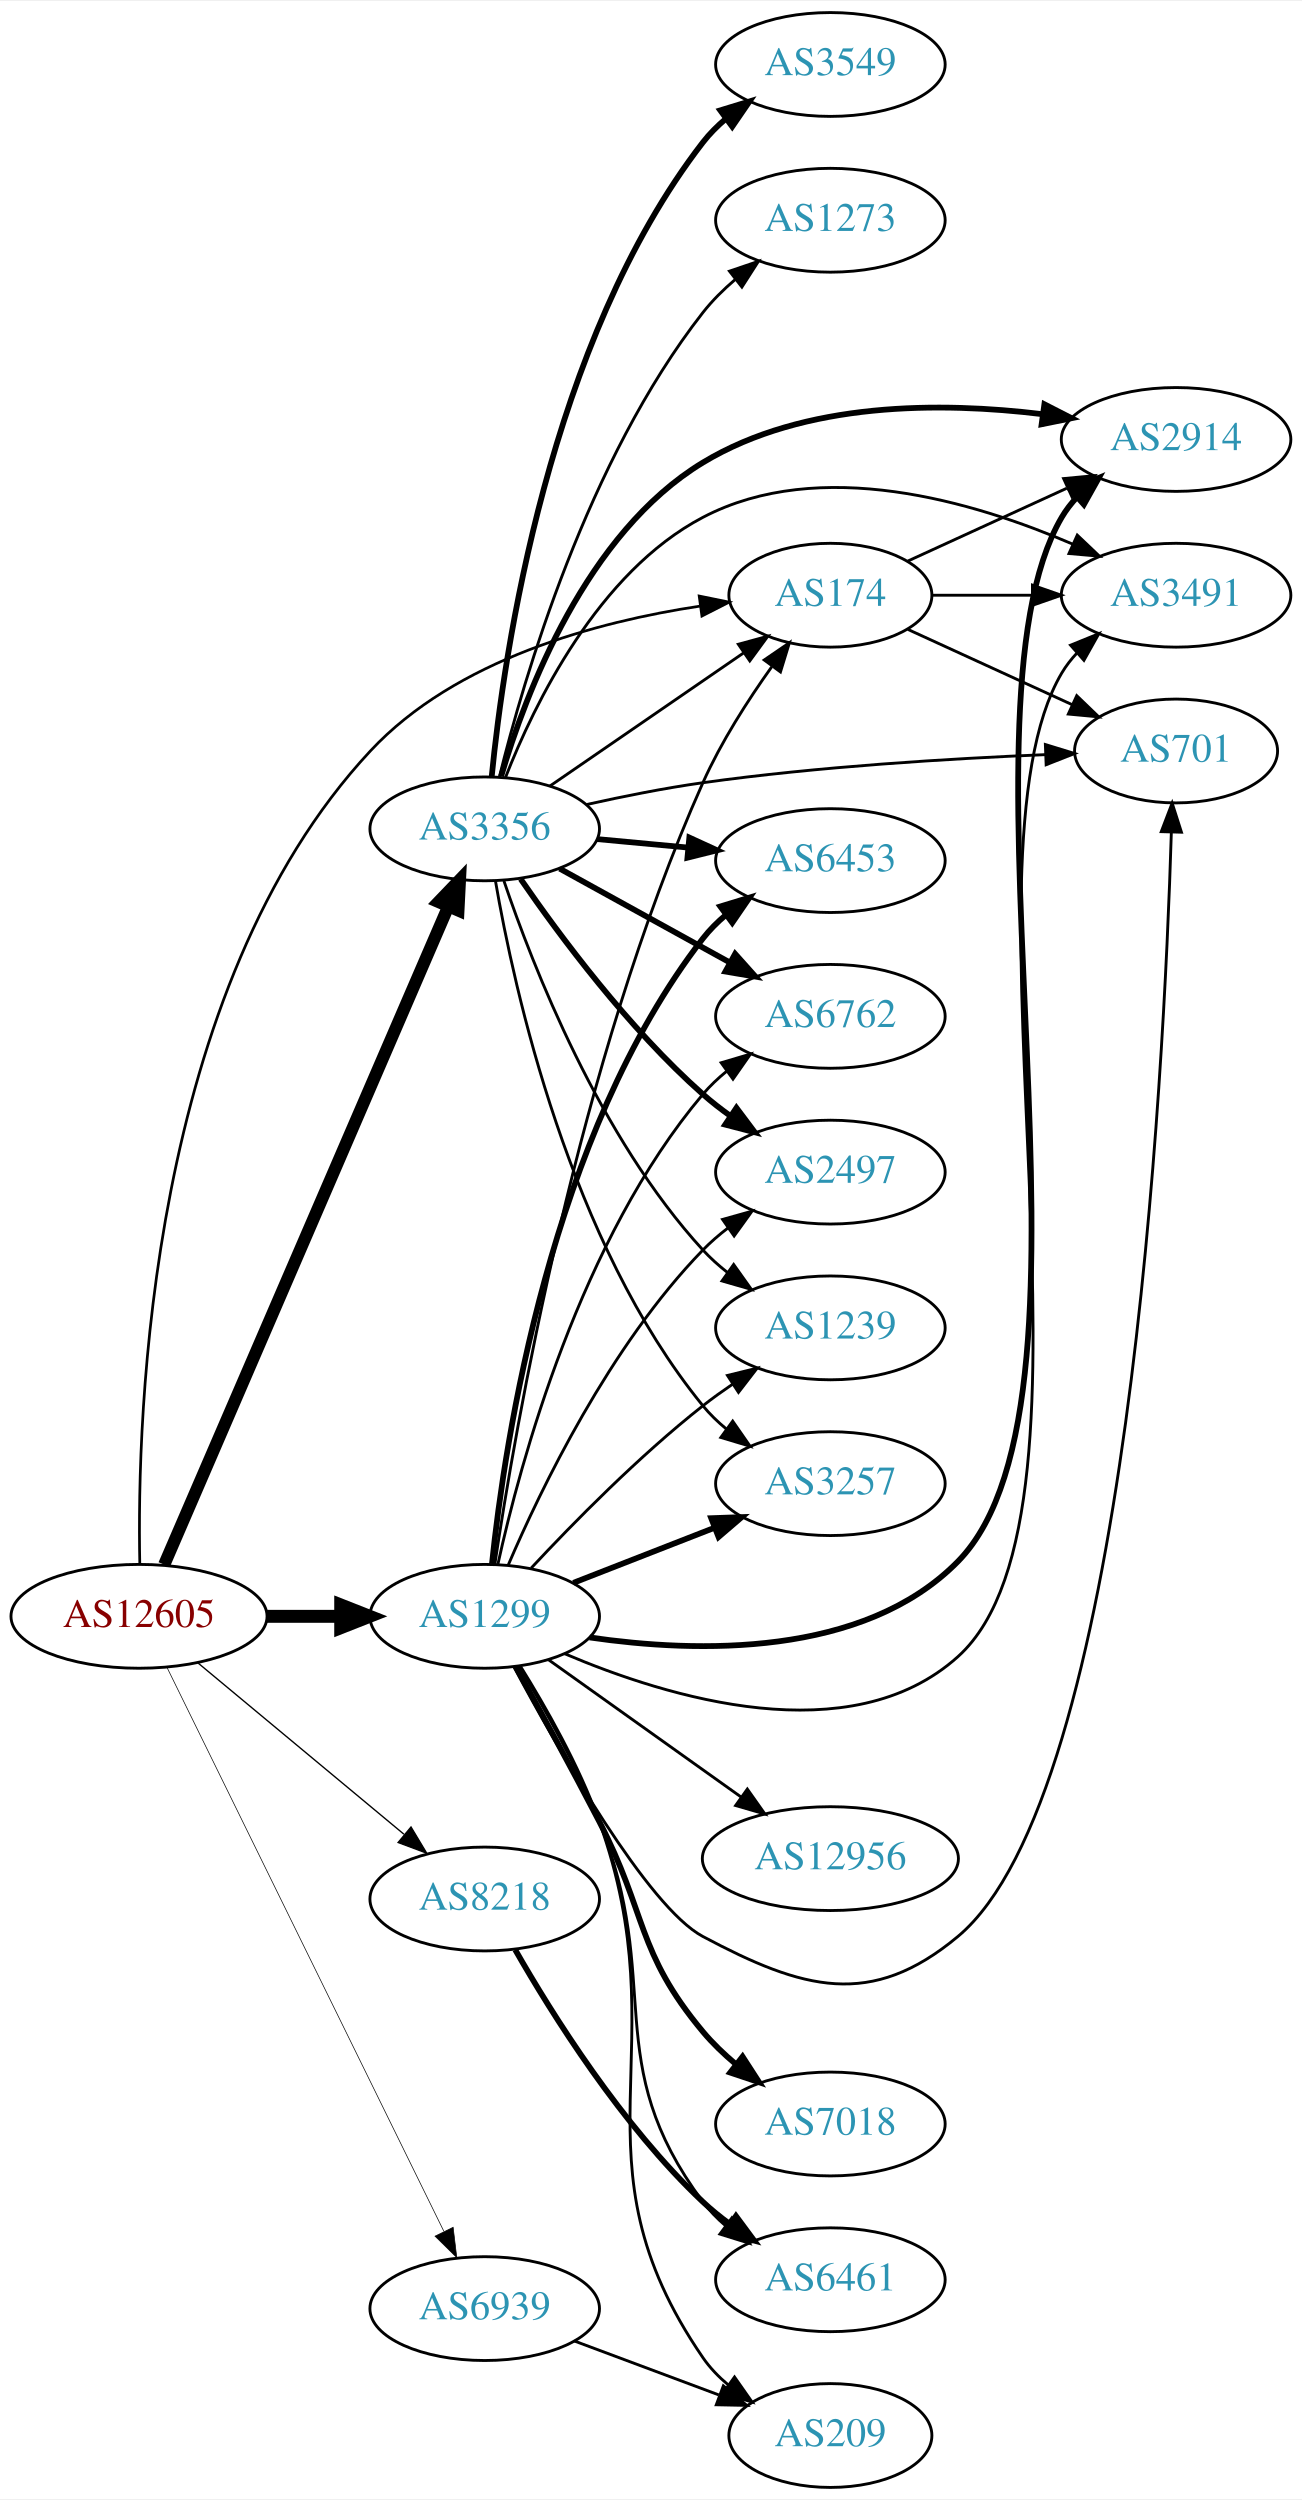
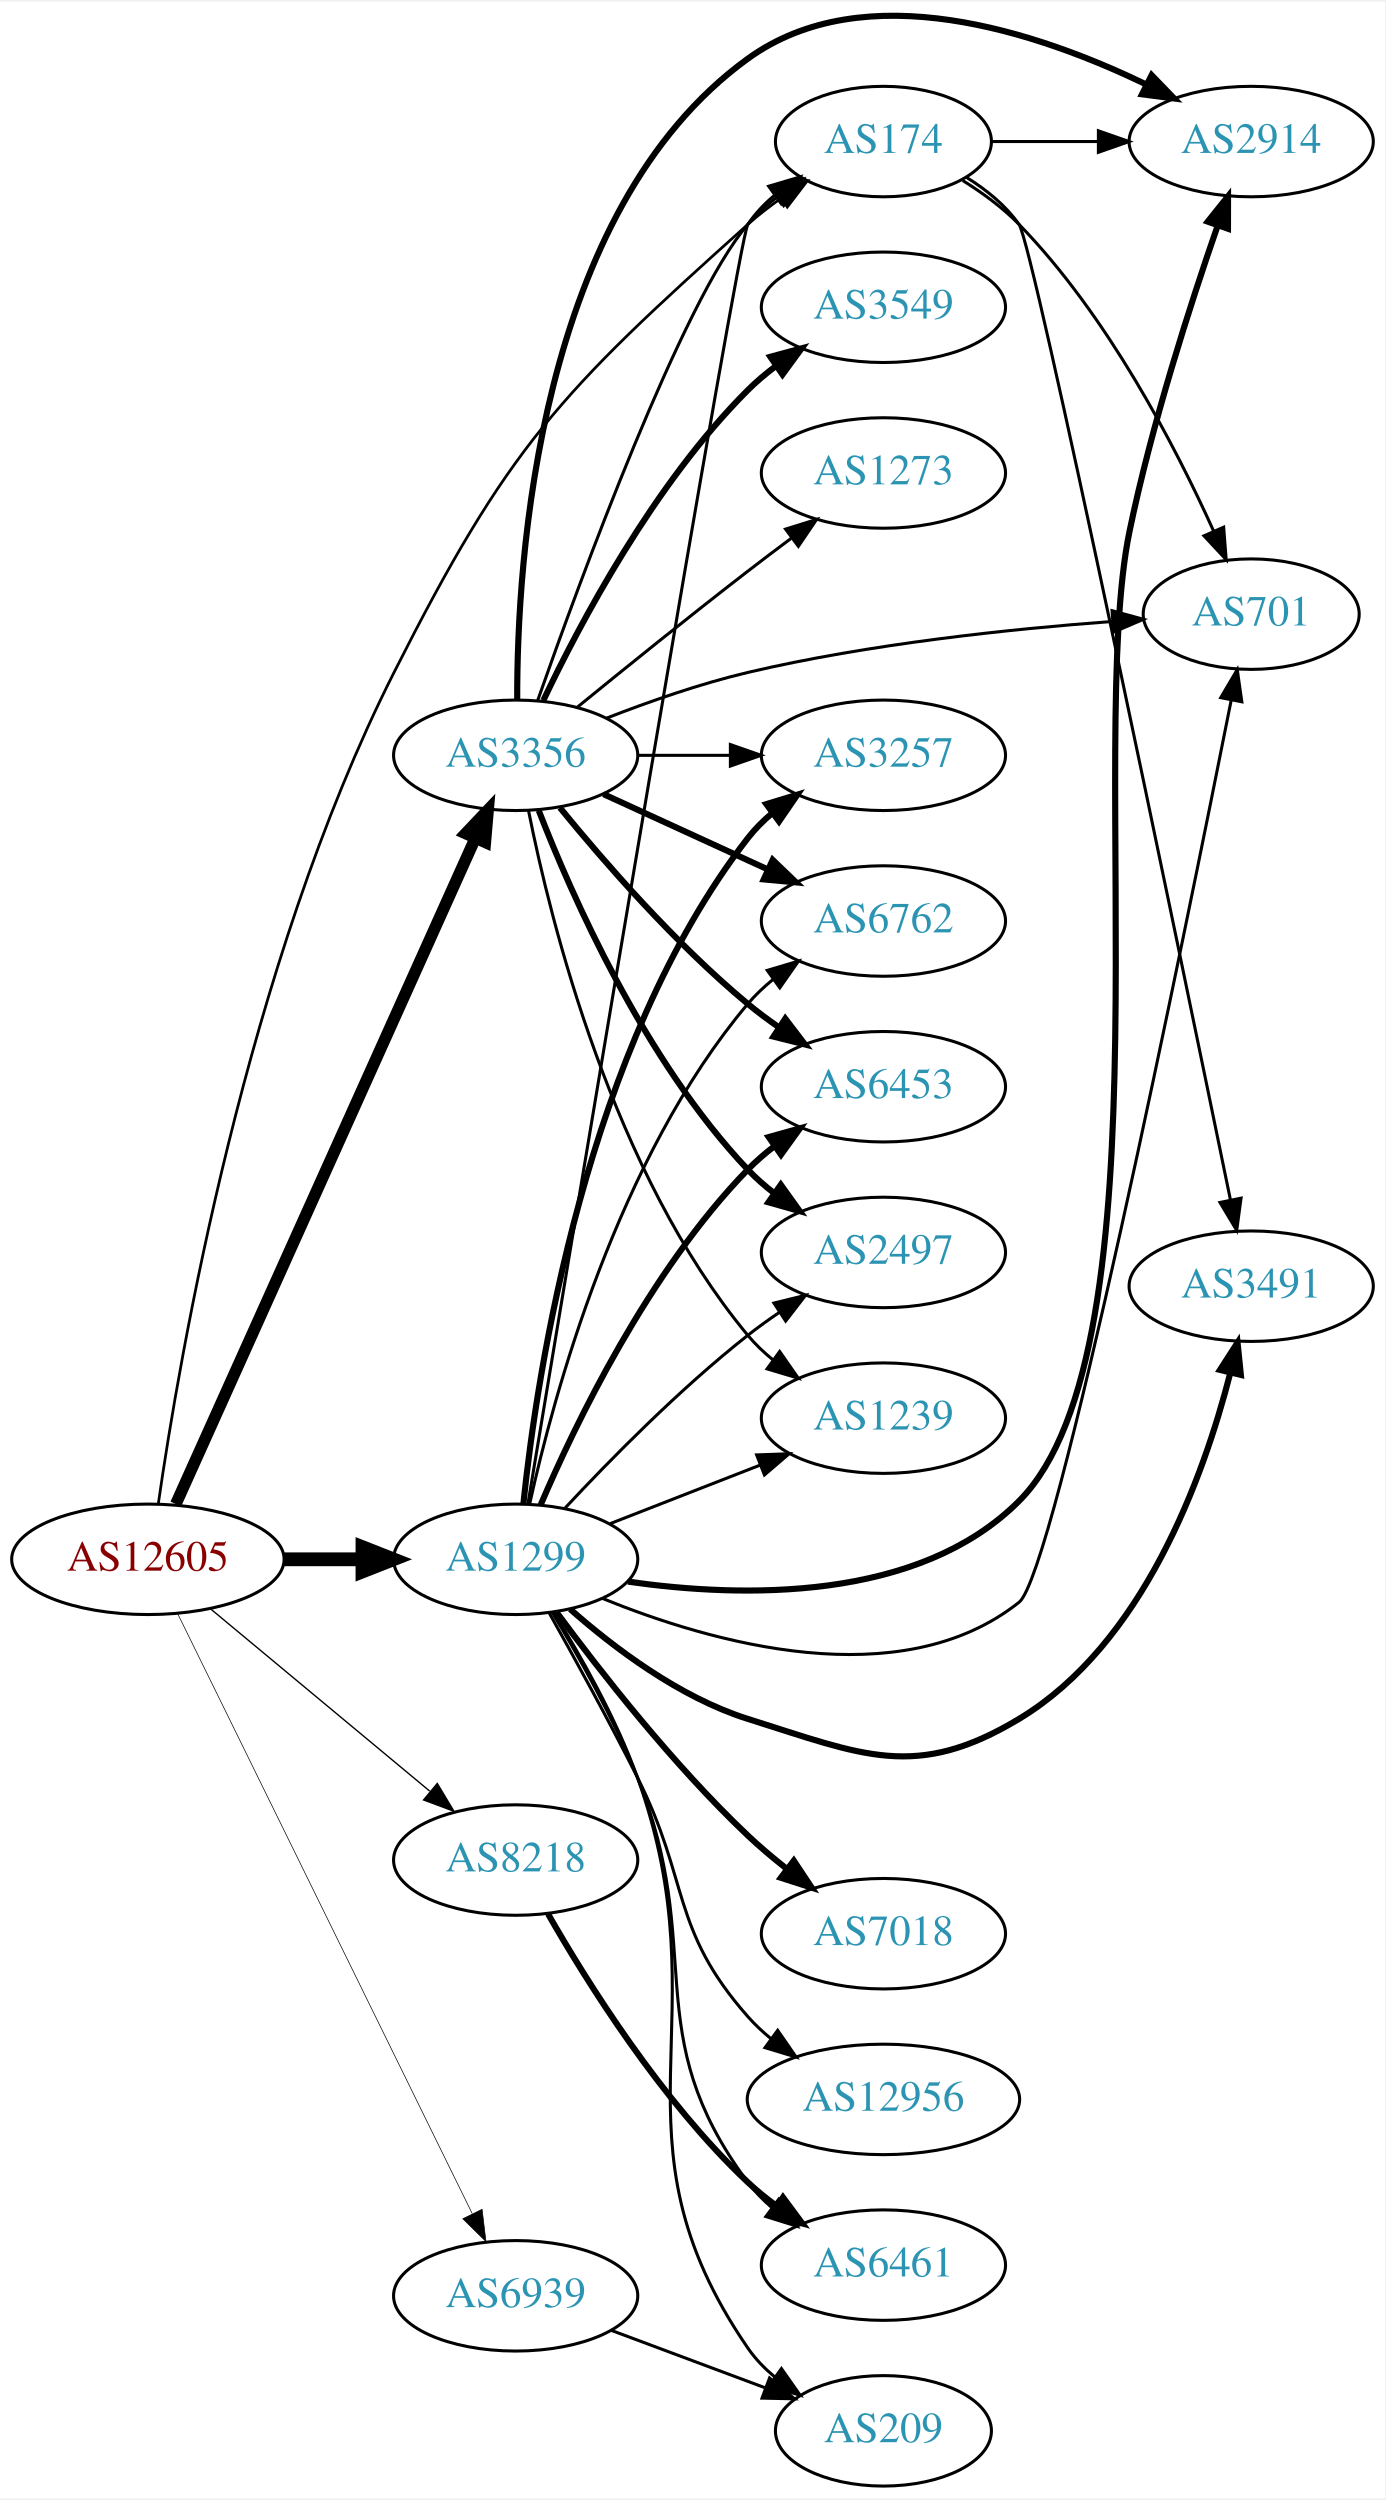
- <svg xmlns="http://www.w3.org/2000/svg" xmlns:xlink="http://www.w3.org/1999/xlink" width="451pt" height="866pt" viewBox="0.00 0.00 451.37 866.00">
-   <g id="graph0" class="graph" transform="scale(1 1) rotate(0) translate(4 862)">
-     <polygon fill="white" stroke="none" points="-4,4 -4,-862 447.37,-862 447.37,4 -4,4" />
+ <svg xmlns="http://www.w3.org/2000/svg" xmlns:xlink="http://www.w3.org/1999/xlink" width="451pt" height="814pt" viewBox="0.00 0.00 451.37 813.59">
+   <g id="graph0" class="graph" transform="scale(1 1) rotate(0) translate(4 809.591)">
+     <polygon fill="white" stroke="none" points="-4,4 -4,-809.591 447.37,-809.591 447.37,4 -4,4" />
    <g id="node1" class="node">
      <g id="a_node1">
        <a xlink:href="/asn/12605" xlink:title="AS12605 ~ Linz, Austria [AT]">
          <ellipse fill="#ffffff" stroke="black" cx="44.196" cy="-302" rx="44.393" ry="18" />
          <text text-anchor="middle" x="44.196" y="-298.3" font-family="Times,serif" font-size="14.00" fill="#880000">AS12605</text>
        </a>
      </g>
    </g>
    <g id="node2" class="node">
      <g id="a_node2">
        <a xlink:href="/asn/174" xlink:title="AS174 ~ Cogent Communications [US]">
-           <ellipse fill="#ffffff" stroke="black" cx="283.881" cy="-656" rx="35.194" ry="18" />
-           <text text-anchor="middle" x="283.881" y="-652.3" font-family="Times,serif" font-size="14.00" fill="#2c94b3">AS174</text>
+           <ellipse fill="#ffffff" stroke="black" cx="283.881" cy="-764" rx="35.194" ry="18" />
+           <text text-anchor="middle" x="283.881" y="-760.3" font-family="Times,serif" font-size="14.00" fill="#2c94b3">AS174</text>
        </a>
      </g>
    </g>
    <g id="edge1" class="edge">
-       <path fill="none" stroke="black" stroke-width="0.947" d="M44.462,-320.295C43.42,-371.804 47.63,-519.644 124.392,-602 153.976,-633.74 202.943,-646.825 238.631,-652.219" />
-       <polygon fill="black" stroke="black" stroke-width="0.947" points="238.399,-655.72 248.78,-653.602 239.345,-648.784 238.399,-655.72" />
+       <path fill="none" stroke="black" stroke-width="0.9" d="M47.596,-320.162C54.335,-367.129 76.171,-495.585 124.392,-591 161.686,-664.793 178.101,-681.831 239.685,-737 243.036,-740.002 246.762,-742.877 250.58,-745.558" />
+       <polygon fill="black" stroke="black" stroke-width="0.9" points="248.701,-748.511 258.978,-751.087 252.55,-742.665 248.701,-748.511" />
    </g>
    <g id="node3" class="node">
      <g id="a_node3">
        <a xlink:href="/asn/1299" xlink:title="AS1299 ~ Telia Carrier [EU]">
          <ellipse fill="#ffffff" stroke="black" cx="164.039" cy="-302" rx="39.794" ry="18" />
          <text text-anchor="middle" x="164.039" y="-298.3" font-family="Times,serif" font-size="14.00" fill="#2c94b3">AS1299</text>
        </a>
      </g>
    </g>
    <g id="edge2" class="edge">
      <path fill="none" stroke="black" stroke-width="4.5" d="M88.407,-302C96.72,-302 105.482,-302 113.965,-302" />
      <polygon fill="black" stroke="black" stroke-width="4.5" points="114.123,-305.938 124.123,-302 114.123,-298.063 114.123,-305.938" />
    </g>
    <g id="node4" class="node">
      <g id="a_node4">
        <a xlink:href="/asn/3356" xlink:title="AS3356 ~ Level 3 Parent, LLC [US]">
-           <ellipse fill="#ffffff" stroke="black" cx="164.039" cy="-575" rx="39.794" ry="18" />
-           <text text-anchor="middle" x="164.039" y="-571.3" font-family="Times,serif" font-size="14.00" fill="#2c94b3">AS3356</text>
+           <ellipse fill="#ffffff" stroke="black" cx="164.039" cy="-564" rx="39.794" ry="18" />
+           <text text-anchor="middle" x="164.039" y="-560.3" font-family="Times,serif" font-size="14.00" fill="#2c94b3">AS3356</text>
        </a>
      </g>
    </g>
    <g id="edge3" class="edge">
-       <path fill="none" stroke="black" stroke-width="4.263" d="M52.928,-319.912C73.119,-366.688 127.522,-492.72 151.463,-548.182" />
-       <polygon fill="black" stroke="black" stroke-width="4.263" points="148.043,-549.674 155.431,-557.377 154.893,-546.717 148.043,-549.674" />
+       <path fill="none" stroke="black" stroke-width="3.825" d="M53.296,-320.008C73.611,-365.176 126.821,-483.477 150.896,-537.004" />
+       <polygon fill="black" stroke="black" stroke-width="3.825" points="147.744,-538.528 155.038,-546.212 154.128,-535.656 147.744,-538.528" />
    </g>
    <g id="node5" class="node">
      <g id="a_node5">
        <a xlink:href="/asn/8218" xlink:title="AS8218 ~ legacy Neotelecoms [FR]">
          <ellipse fill="#ffffff" stroke="black" cx="164.039" cy="-204" rx="39.794" ry="18" />
          <text text-anchor="middle" x="164.039" y="-200.3" font-family="Times,serif" font-size="14.00" fill="#2c94b3">AS8218</text>
        </a>
      </g>
    </g>
    <g id="edge4" class="edge">
-       <path fill="none" stroke="black" stroke-width="0.474" d="M64.655,-285.817C84.132,-269.62 114.256,-244.569 136.04,-226.452" />
-       <polygon fill="black" stroke="black" stroke-width="0.474" points="138.491,-228.967 143.941,-219.882 134.015,-223.585 138.491,-228.967" />
+       <path fill="none" stroke="black" stroke-width="0.45" d="M64.655,-285.817C84.132,-269.62 114.256,-244.569 136.04,-226.452" />
+       <polygon fill="black" stroke="black" stroke-width="0.45" points="138.491,-228.967 143.941,-219.882 134.015,-223.585 138.491,-228.967" />
    </g>
    <g id="node6" class="node">
      <g id="a_node6">
        <a xlink:href="/asn/6939" xlink:title="AS6939 ~ Hurricane Electric LLC [US]">
          <ellipse fill="#ffffff" stroke="black" cx="164.039" cy="-62" rx="39.794" ry="18" />
          <text text-anchor="middle" x="164.039" y="-58.3" font-family="Times,serif" font-size="14.00" fill="#2c94b3">AS6939</text>
        </a>
      </g>
    </g>
    <g id="edge5" class="edge">
-       <path fill="none" stroke="black" stroke-width="0.237" d="M53.861,-284.352C74.292,-242.743 125.579,-138.291 149.878,-88.803" />
-       <polygon fill="black" stroke="black" stroke-width="0.237" points="153.095,-90.193 154.361,-79.674 146.811,-87.107 153.095,-90.193" />
+       <path fill="none" stroke="black" stroke-width="0.225" d="M53.861,-284.352C74.292,-242.743 125.579,-138.291 149.878,-88.803" />
+       <polygon fill="black" stroke="black" stroke-width="0.225" points="153.095,-90.193 154.361,-79.674 146.811,-87.107 153.095,-90.193" />
    </g>
    <g id="node7" class="node">
      <g id="a_node7">
-         <a xlink:href="/asn/2914" xlink:title="AS2914 ~ NTT America, Inc. [US]">
-           <ellipse fill="#ffffff" stroke="black" cx="403.724" cy="-710" rx="39.794" ry="18" />
-           <text text-anchor="middle" x="403.724" y="-706.3" font-family="Times,serif" font-size="14.00" fill="#2c94b3">AS2914</text>
+         <a xlink:href="/asn/3491" xlink:title="AS3491 ~ PCCW Global, Inc. [US]">
+           <ellipse fill="#ffffff" stroke="black" cx="403.724" cy="-391" rx="39.794" ry="18" />
+           <text text-anchor="middle" x="403.724" y="-387.3" font-family="Times,serif" font-size="14.00" fill="#2c94b3">AS3491</text>
        </a>
      </g>
    </g>
    <g id="edge6" class="edge">
-       <path fill="none" stroke="black" d="M310.742,-667.851C326.863,-675.238 347.865,-684.862 365.73,-693.048" />
-       <polygon fill="black" stroke="black" points="364.733,-696.441 375.282,-697.425 367.649,-690.077 364.733,-696.441" />
+       <path fill="none" stroke="black" d="M310.945,-752.328C317.397,-748.313 323.706,-743.224 328.077,-737 332.725,-730.383 380.22,-500.608 396.939,-419.223" />
+       <polygon fill="black" stroke="black" points="400.416,-419.692 398.999,-409.192 393.559,-418.284 400.416,-419.692" />
    </g>
    <g id="node8" class="node">
      <g id="a_node8">
-         <a xlink:href="/asn/3491" xlink:title="AS3491 ~ PCCW Global, Inc. [US]">
-           <ellipse fill="#ffffff" stroke="black" cx="403.724" cy="-656" rx="39.794" ry="18" />
-           <text text-anchor="middle" x="403.724" y="-652.3" font-family="Times,serif" font-size="14.00" fill="#2c94b3">AS3491</text>
+         <a xlink:href="/asn/701" xlink:title="AS701 ~ UUNET [US]">
+           <ellipse fill="#ffffff" stroke="black" cx="403.724" cy="-610" rx="35.194" ry="18" />
+           <text text-anchor="middle" x="403.724" y="-606.3" font-family="Times,serif" font-size="14.00" fill="#2c94b3">AS701</text>
        </a>
      </g>
    </g>
    <g id="edge7" class="edge">
-       <path fill="none" stroke="black" d="M319.283,-656C330.107,-656 342.275,-656 353.901,-656" />
-       <polygon fill="black" stroke="black" points="353.932,-659.5 363.932,-656 353.932,-652.5 353.932,-659.5" />
+       <path fill="none" stroke="black" d="M309.711,-751.305C316.158,-747.286 322.773,-742.451 328.077,-737 356.83,-707.453 378.97,-664.759 391.425,-637.192" />
+       <polygon fill="black" stroke="black" points="394.746,-638.335 395.57,-627.772 388.339,-635.516 394.746,-638.335" />
    </g>
    <g id="node9" class="node">
      <g id="a_node9">
-         <a xlink:href="/asn/701" xlink:title="AS701 ~ UUNET [US]">
-           <ellipse fill="#ffffff" stroke="black" cx="403.724" cy="-602" rx="35.194" ry="18" />
-           <text text-anchor="middle" x="403.724" y="-598.3" font-family="Times,serif" font-size="14.00" fill="#2c94b3">AS701</text>
+         <a xlink:href="/asn/2914" xlink:title="AS2914 ~ NTT America, Inc. [US]">
+           <ellipse fill="#ffffff" stroke="black" cx="403.724" cy="-764" rx="39.794" ry="18" />
+           <text text-anchor="middle" x="403.724" y="-760.3" font-family="Times,serif" font-size="14.00" fill="#2c94b3">AS2914</text>
        </a>
      </g>
    </g>
    <g id="edge8" class="edge">
-       <path fill="none" stroke="black" d="M310.742,-644.149C327.474,-636.482 349.464,-626.406 367.747,-618.028" />
-       <polygon fill="black" stroke="black" points="369.29,-621.171 376.923,-613.823 366.374,-614.807 369.29,-621.171" />
-     </g>
-     <g id="edge20" class="edge">
-       <path fill="none" stroke="black" d="M167.542,-319.948C174.466,-366.405 196.296,-493.75 239.685,-591 245.976,-605.1 255.225,-619.527 263.553,-631.195" />
-       <polygon fill="black" stroke="black" points="260.935,-633.543 269.677,-639.529 266.576,-629.399 260.935,-633.543" />
+       <path fill="none" stroke="black" d="M319.283,-764C330.107,-764 342.275,-764 353.901,-764" />
+       <polygon fill="black" stroke="black" points="353.932,-767.5 363.932,-764 353.932,-760.5 353.932,-767.5" />
+     </g>
+     <g id="edge21" class="edge">
+       <path fill="none" stroke="black" d="M168.015,-319.935C181.541,-401.366 236.69,-732.536 239.685,-737 242.069,-740.552 245.094,-743.726 248.434,-746.538" />
+       <polygon fill="black" stroke="black" points="246.481,-749.445 256.641,-752.449 250.572,-743.765 246.481,-749.445" />
+     </g>
+     <g id="edge12" class="edge">
+       <path fill="none" stroke="black" stroke-width="2" d="M181.778,-285.783C195.919,-273.288 217.384,-257.002 239.685,-250 277.167,-238.232 294.421,-229.736 328.077,-250 368.545,-274.365 388.223,-328.843 396.851,-362.499" />
+       <polygon fill="black" stroke="black" stroke-width="2" points="393.545,-363.72 399.277,-372.63 400.352,-362.09 393.545,-363.72" />
+     </g>
+     <g id="edge17" class="edge">
+       <path fill="none" stroke="black" d="M192.29,-289.268C227.612,-274.866 289.266,-257.157 328.077,-288 339.797,-297.313 382.013,-505.415 397.217,-582.021" />
+       <polygon fill="black" stroke="black" points="393.802,-582.794 399.178,-591.924 400.669,-581.435 393.802,-582.794" />
    </g>
    <g id="edge11" class="edge">
-       <path fill="none" stroke="black" stroke-width="2" d="M200.378,-294.686C237.615,-289.25 295.311,-287.676 328.077,-321 384.756,-378.644 323.206,-613.252 364.077,-683 365.551,-685.516 367.364,-687.854 369.391,-690.016" />
-       <polygon fill="black" stroke="black" stroke-width="2" points="367.127,-692.685 376.938,-696.686 371.763,-687.441 367.127,-692.685" />
-     </g>
-     <g id="edge16" class="edge">
-       <path fill="none" stroke="black" d="M191.66,-289.083C227.429,-273.821 290.806,-254.457 328.077,-288 384.716,-338.974 325.354,-563.374 364.077,-629 365.559,-631.511 367.377,-633.846 369.408,-636.006" />
-       <polygon fill="black" stroke="black" points="367.148,-638.679 376.962,-642.672 371.78,-633.431 367.148,-638.679" />
-     </g>
-     <g id="edge17" class="edge">
-       <path fill="none" stroke="black" d="M174.207,-284.38C189.524,-255.73 220.52,-201.207 239.685,-191 274.359,-172.533 297.918,-165.825 328.077,-191 387.014,-240.197 399.522,-489.134 402.086,-573.78" />
-       <polygon fill="black" stroke="black" points="398.592,-574.034 402.369,-583.933 405.589,-573.839 398.592,-574.034" />
+       <path fill="none" stroke="black" stroke-width="2" d="M200.627,-294.729C237.796,-289.411 295.174,-288.012 328.077,-321 377.989,-371.04 349.73,-567.795 364.077,-637 371.314,-671.908 383.916,-711 392.757,-736.473" />
+       <polygon fill="black" stroke="black" stroke-width="2" points="389.551,-737.91 396.173,-746.181 396.154,-735.586 389.551,-737.91" />
    </g>
    <g id="node10" class="node">
      <g id="a_node10">
-         <a xlink:href="/asn/12956" xlink:title="AS12956 ~ TELXIUS [ES]">
-           <ellipse fill="#ffffff" stroke="black" cx="283.881" cy="-218" rx="44.393" ry="18" />
-           <text text-anchor="middle" x="283.881" y="-214.3" font-family="Times,serif" font-size="14.00" fill="#2c94b3">AS12956</text>
+         <a xlink:href="/asn/6461" xlink:title="AS6461 ~ Zayo Bandwidth [US]">
+           <ellipse fill="#ffffff" stroke="black" cx="283.881" cy="-72" rx="39.794" ry="18" />
+           <text text-anchor="middle" x="283.881" y="-68.3" font-family="Times,serif" font-size="14.00" fill="#2c94b3">AS6461</text>
        </a>
      </g>
    </g>
    <g id="edge9" class="edge">
-       <path fill="none" stroke="black" d="M186.107,-286.982C204.726,-273.71 232.091,-254.204 252.975,-239.317" />
-       <polygon fill="black" stroke="black" points="255.087,-242.11 261.198,-233.456 251.024,-236.41 255.087,-242.11" />
+       <path fill="none" stroke="black" d="M175.905,-284.756C184.388,-270.71 195.988,-250.14 203.685,-231 226.374,-174.582 203.409,-147.804 239.685,-99 241.927,-95.984 244.616,-93.224 247.54,-90.72" />
+       <polygon fill="black" stroke="black" points="249.735,-93.45 255.688,-84.686 245.569,-87.825 249.735,-93.45" />
    </g>
    <g id="node11" class="node">
      <g id="a_node11">
-         <a xlink:href="/asn/7018" xlink:title="AS7018 ~ AT&amp;T Services, Inc. [US]">
-           <ellipse fill="#ffffff" stroke="black" cx="283.881" cy="-126" rx="39.794" ry="18" />
-           <text text-anchor="middle" x="283.881" y="-122.3" font-family="Times,serif" font-size="14.00" fill="#2c94b3">AS7018</text>
+         <a xlink:href="/asn/1239" xlink:title="AS1239 ~ Sprint [US]">
+           <ellipse fill="#ffffff" stroke="black" cx="283.881" cy="-348" rx="39.794" ry="18" />
+           <text text-anchor="middle" x="283.881" y="-344.3" font-family="Times,serif" font-size="14.00" fill="#2c94b3">AS1239</text>
        </a>
      </g>
    </g>
    <g id="edge10" class="edge">
-       <path fill="none" stroke="black" stroke-width="2" d="M174.765,-284.598C182.702,-270.289 194.125,-249.44 203.685,-231 220.336,-198.885 216.5,-185.769 239.685,-158 243.039,-153.984 246.995,-150.192 251.129,-146.719" />
-       <polygon fill="black" stroke="black" stroke-width="2" points="253.438,-149.357 259.187,-140.457 249.143,-143.829 253.438,-149.357" />
+       <path fill="none" stroke="black" d="M194.775,-313.608C209.569,-319.382 227.646,-326.439 243.568,-332.654" />
+       <polygon fill="black" stroke="black" points="242.566,-336.02 253.154,-336.396 245.111,-329.499 242.566,-336.02" />
    </g>
    <g id="node12" class="node">
      <g id="a_node12">
-         <a xlink:href="/asn/1239" xlink:title="AS1239 ~ Sprint [US]">
-           <ellipse fill="#ffffff" stroke="black" cx="283.881" cy="-402" rx="39.794" ry="18" />
-           <text text-anchor="middle" x="283.881" y="-398.3" font-family="Times,serif" font-size="14.00" fill="#2c94b3">AS1239</text>
-         </a>
-       </g>
-     </g>
-     <g id="edge12" class="edge">
-       <path fill="none" stroke="black" d="M180.136,-318.712C194.601,-334.235 217.458,-357.519 239.685,-375 242.97,-377.583 246.513,-380.133 250.108,-382.573" />
-       <polygon fill="black" stroke="black" points="248.203,-385.509 258.493,-388.033 252.023,-379.643 248.203,-385.509" />
+         <a xlink:href="/asn/7018" xlink:title="AS7018 ~ AT&amp;T Services, Inc. [US]">
+           <ellipse fill="#ffffff" stroke="black" cx="283.881" cy="-180" rx="39.794" ry="18" />
+           <text text-anchor="middle" x="283.881" y="-176.3" font-family="Times,serif" font-size="14.00" fill="#2c94b3">AS7018</text>
+         </a>
+       </g>
+     </g>
+     <g id="edge13" class="edge">
+       <path fill="none" stroke="black" stroke-width="2" d="M177.409,-284.697C191.382,-265.758 215.36,-235.026 239.685,-212 243.568,-208.325 247.875,-204.692 252.223,-201.267" />
+       <polygon fill="black" stroke="black" stroke-width="2" points="254.671,-203.804 260.534,-194.98 250.448,-198.222 254.671,-203.804" />
    </g>
    <g id="node13" class="node">
      <g id="a_node13">
        <a xlink:href="/asn/3257" xlink:title="AS3257 ~ GTT [DE]">
-           <ellipse fill="#ffffff" stroke="black" cx="283.881" cy="-348" rx="39.794" ry="18" />
-           <text text-anchor="middle" x="283.881" y="-344.3" font-family="Times,serif" font-size="14.00" fill="#2c94b3">AS3257</text>
-         </a>
-       </g>
-     </g>
-     <g id="edge13" class="edge">
-       <path fill="none" stroke="black" stroke-width="2" d="M194.775,-313.608C209.569,-319.382 227.646,-326.439 243.568,-332.654" />
-       <polygon fill="black" stroke="black" stroke-width="2" points="242.566,-336.02 253.154,-336.396 245.111,-329.499 242.566,-336.02" />
-     </g>
-     <g id="node14" class="node">
-       <g id="a_node14">
-         <a xlink:href="/asn/6453" xlink:title="AS6453 ~ TATA COMMUNICATIONS (AMERICA) INC [US]">
          <ellipse fill="#ffffff" stroke="black" cx="283.881" cy="-564" rx="39.794" ry="18" />
-           <text text-anchor="middle" x="283.881" y="-560.3" font-family="Times,serif" font-size="14.00" fill="#2c94b3">AS6453</text>
+           <text text-anchor="middle" x="283.881" y="-560.3" font-family="Times,serif" font-size="14.00" fill="#2c94b3">AS3257</text>
        </a>
      </g>
    </g>
    <g id="edge14" class="edge">
      <path fill="none" stroke="black" stroke-width="2" d="M166.558,-320.151C170.925,-362.391 186.809,-468.85 239.685,-537 241.989,-539.97 244.719,-542.697 247.669,-545.182" />
      <polygon fill="black" stroke="black" stroke-width="2" points="245.721,-548.093 255.854,-551.188 249.863,-542.45 245.721,-548.093" />
    </g>
-     <g id="node15" class="node">
-       <g id="a_node15">
+     <g id="node14" class="node">
+       <g id="a_node14">
        <a xlink:href="/asn/6762" xlink:title="AS6762 ~ TELECOM ITALIA SPARKLE S.p.A. [IT]">
          <ellipse fill="#ffffff" stroke="black" cx="283.881" cy="-510" rx="39.794" ry="18" />
          <text text-anchor="middle" x="283.881" y="-506.3" font-family="Times,serif" font-size="14.00" fill="#2c94b3">AS6762</text>
        </a>
      </g>
    </g>
    <g id="edge15" class="edge">
      <path fill="none" stroke="black" d="M168.622,-320.115C176.308,-355.061 197.23,-432.765 239.685,-483 242.111,-485.871 244.922,-488.532 247.924,-490.975" />
      <polygon fill="black" stroke="black" points="246.02,-493.918 256.179,-496.925 250.113,-488.239 246.02,-493.918" />
    </g>
+     <g id="node15" class="node">
+       <g id="a_node15">
+         <a xlink:href="/asn/6453" xlink:title="AS6453 ~ TATA COMMUNICATIONS (AMERICA) INC [US]">
+           <ellipse fill="#ffffff" stroke="black" cx="283.881" cy="-456" rx="39.794" ry="18" />
+           <text text-anchor="middle" x="283.881" y="-452.3" font-family="Times,serif" font-size="14.00" fill="#2c94b3">AS6453</text>
+         </a>
+       </g>
+     </g>
+     <g id="edge16" class="edge">
+       <path fill="none" stroke="black" stroke-width="2" d="M172.193,-319.772C183.454,-346.075 207.402,-395.824 239.685,-429 242.306,-431.694 245.248,-434.237 248.331,-436.606" />
+       <polygon fill="black" stroke="black" stroke-width="2" points="246.498,-439.595 256.7,-442.452 250.506,-433.856 246.498,-439.595" />
+     </g>
    <g id="node16" class="node">
      <g id="a_node16">
-         <a xlink:href="/asn/6461" xlink:title="AS6461 ~ Zayo Bandwidth [US]">
-           <ellipse fill="#ffffff" stroke="black" cx="283.881" cy="-72" rx="39.794" ry="18" />
-           <text text-anchor="middle" x="283.881" y="-68.3" font-family="Times,serif" font-size="14.00" fill="#2c94b3">AS6461</text>
+         <a xlink:href="/asn/2497" xlink:title="AS2497 ~ Internet Initiative Japan Inc. [JP]">
+           <ellipse fill="#ffffff" stroke="black" cx="283.881" cy="-402" rx="39.794" ry="18" />
+           <text text-anchor="middle" x="283.881" y="-398.3" font-family="Times,serif" font-size="14.00" fill="#2c94b3">AS2497</text>
        </a>
      </g>
    </g>
    <g id="edge18" class="edge">
-       <path fill="none" stroke="black" d="M175.905,-284.756C184.388,-270.71 195.988,-250.14 203.685,-231 226.374,-174.582 203.409,-147.804 239.685,-99 241.927,-95.984 244.616,-93.224 247.54,-90.72" />
-       <polygon fill="black" stroke="black" points="249.735,-93.45 255.688,-84.686 245.569,-87.825 249.735,-93.45" />
+       <path fill="none" stroke="black" d="M180.136,-318.712C194.601,-334.235 217.458,-357.519 239.685,-375 242.97,-377.583 246.513,-380.133 250.108,-382.573" />
+       <polygon fill="black" stroke="black" points="248.203,-385.509 258.493,-388.033 252.023,-379.643 248.203,-385.509" />
    </g>
    <g id="node17" class="node">
      <g id="a_node17">
-         <a xlink:href="/asn/2497" xlink:title="AS2497 ~ Internet Initiative Japan Inc. [JP]">
-           <ellipse fill="#ffffff" stroke="black" cx="283.881" cy="-456" rx="39.794" ry="18" />
-           <text text-anchor="middle" x="283.881" y="-452.3" font-family="Times,serif" font-size="14.00" fill="#2c94b3">AS2497</text>
+         <a xlink:href="/asn/12956" xlink:title="AS12956 ~ TELXIUS [ES]">
+           <ellipse fill="#ffffff" stroke="black" cx="283.881" cy="-126" rx="44.393" ry="18" />
+           <text text-anchor="middle" x="283.881" y="-122.3" font-family="Times,serif" font-size="14.00" fill="#2c94b3">AS12956</text>
        </a>
      </g>
    </g>
    <g id="edge19" class="edge">
-       <path fill="none" stroke="black" d="M172.193,-319.772C183.454,-346.075 207.402,-395.824 239.685,-429 242.306,-431.694 245.248,-434.237 248.331,-436.606" />
-       <polygon fill="black" stroke="black" points="246.498,-439.595 256.7,-442.452 250.506,-433.856 246.498,-439.595" />
+       <path fill="none" stroke="black" d="M174.892,-284.663C182.903,-270.391 194.363,-249.561 203.685,-231 220.821,-196.881 214.444,-181.647 239.685,-153 241.976,-150.4 244.578,-147.963 247.342,-145.7" />
+       <polygon fill="black" stroke="black" points="249.421,-148.516 255.436,-139.794 245.295,-142.861 249.421,-148.516" />
    </g>
    <g id="node18" class="node">
      <g id="a_node18">
        <a xlink:href="/asn/209" xlink:title="AS209 ~ CenturyLink Communications, LLC [US]">
          <ellipse fill="#ffffff" stroke="black" cx="283.881" cy="-18" rx="35.194" ry="18" />
          <text text-anchor="middle" x="283.881" y="-14.3" font-family="Times,serif" font-size="14.00" fill="#2c94b3">AS209</text>
        </a>
      </g>
    </g>
-     <g id="edge21" class="edge">
+     <g id="edge20" class="edge">
      <path fill="none" stroke="black" d="M176.476,-284.62C185.163,-270.665 196.759,-250.284 203.685,-231 232.148,-151.756 192.026,-114.414 239.685,-45 242.107,-41.473 245.155,-38.315 248.508,-35.512" />
      <polygon fill="black" stroke="black" points="250.646,-38.286 256.73,-29.611 246.565,-32.599 250.646,-38.286" />
    </g>
+     <g id="edge28" class="edge">
+       <path fill="none" stroke="black" d="M171.235,-581.944C184.966,-621.012 218.422,-712.25 239.685,-737 242.473,-740.245 245.75,-743.228 249.231,-745.932" />
+       <polygon fill="black" stroke="black" points="247.378,-748.906 257.591,-751.726 251.366,-743.153 247.378,-748.906" />
+     </g>
+     <g id="edge31" class="edge">
+       <path fill="none" stroke="black" d="M193.635,-576.102C207.34,-581.444 224.126,-587.332 239.685,-591 279.229,-600.323 325.295,-605.155 358.354,-607.606" />
+       <polygon fill="black" stroke="black" points="358.386,-611.117 368.605,-608.321 358.873,-604.134 358.386,-611.117" />
+     </g>
+     <g id="edge22" class="edge">
+       <path fill="none" stroke="black" stroke-width="2" d="M164.541,-582.151C164.433,-626.693 171.129,-741.376 239.685,-791 277.874,-818.643 334.209,-799.676 369.662,-782.545" />
+       <polygon fill="black" stroke="black" stroke-width="2" points="371.276,-785.651 378.638,-778.032 368.131,-779.397 371.276,-785.651" />
+     </g>
+     <g id="edge24" class="edge">
+       <path fill="none" stroke="black" d="M168.237,-545.927C175.401,-509.859 195.675,-427.875 239.685,-375 242.09,-372.111 244.886,-369.437 247.879,-366.987" />
+       <polygon fill="black" stroke="black" points="250.069,-369.723 256.122,-361.027 245.967,-364.05 250.069,-369.723" />
+     </g>
    <g id="edge30" class="edge">
-       <path fill="none" stroke="black" d="M186.653,-589.857C205.49,-602.805 232.97,-621.693 253.746,-635.973" />
-       <polygon fill="black" stroke="black" points="251.971,-639.001 262.194,-641.781 255.936,-633.232 251.971,-639.001" />
+       <path fill="none" stroke="black" d="M203.951,-564C213.505,-564 223.854,-564 233.817,-564" />
+       <polygon fill="black" stroke="black" points="234.009,-567.5 244.009,-564 234.009,-560.5 234.009,-567.5" />
+     </g>
+     <g id="edge23" class="edge">
+       <path fill="none" stroke="black" stroke-width="2" d="M192.667,-551.339C208.624,-544.027 228.895,-534.739 246.178,-526.819" />
+       <polygon fill="black" stroke="black" stroke-width="2" points="247.793,-529.929 255.425,-522.581 244.876,-523.565 247.793,-529.929" />
+     </g>
+     <g id="edge26" class="edge">
+       <path fill="none" stroke="black" stroke-width="2" d="M178.458,-546.935C192.572,-529.625 215.987,-502.655 239.685,-483 242.901,-480.332 246.402,-477.73 249.972,-475.259" />
+       <polygon fill="black" stroke="black" stroke-width="2" points="251.896,-478.183 258.329,-469.764 248.05,-472.334 251.896,-478.183" />
    </g>
    <g id="edge27" class="edge">
-       <path fill="none" stroke="black" stroke-width="2" d="M169.738,-593.235C178.249,-622.088 199.207,-677.503 239.685,-702 274.841,-723.276 322.477,-723.016 357.177,-718.792" />
-       <polygon fill="black" stroke="black" stroke-width="2" points="358.072,-722.202 367.503,-717.373 357.119,-715.267 358.072,-722.202" />
-     </g>
-     <g id="edge32" class="edge">
-       <path fill="none" stroke="black" d="M171.262,-592.866C181.208,-618.293 203.352,-663.945 239.685,-683 280.213,-704.254 333.531,-688.542 367.967,-673.676" />
-       <polygon fill="black" stroke="black" points="369.474,-676.836 377.153,-669.537 366.598,-670.454 369.474,-676.836" />
-     </g>
-     <g id="edge28" class="edge">
-       <path fill="none" stroke="black" d="M199.417,-583.45C212.013,-586.259 226.428,-589.142 239.685,-591 279.614,-596.597 325.457,-599.369 358.342,-600.729" />
-       <polygon fill="black" stroke="black" points="358.412,-604.234 368.54,-601.122 358.682,-597.239 358.412,-604.234" />
-     </g>
-     <g id="edge26" class="edge">
-       <path fill="none" stroke="black" d="M170.7,-556.973C180.703,-527.41 203.888,-468.017 239.685,-429 242.226,-426.23 245.114,-423.636 248.163,-421.236" />
-       <polygon fill="black" stroke="black" points="250.345,-423.979 256.486,-415.346 246.302,-418.266 250.345,-423.979" />
-     </g>
-     <g id="edge29" class="edge">
-       <path fill="none" stroke="black" d="M167.748,-557.039C174.197,-519.505 193.51,-431.556 239.685,-375 242.062,-372.089 244.841,-369.4 247.821,-366.94" />
-       <polygon fill="black" stroke="black" points="250.012,-369.674 256.048,-360.967 245.9,-364.009 250.012,-369.674" />
-     </g>
-     <g id="edge23" class="edge">
-       <path fill="none" stroke="black" stroke-width="2" d="M202.973,-571.459C212.965,-570.526 223.883,-569.507 234.349,-568.53" />
-       <polygon fill="black" stroke="black" stroke-width="2" points="234.982,-571.986 244.613,-567.572 234.331,-565.017 234.982,-571.986" />
-     </g>
-     <g id="edge25" class="edge">
-       <path fill="none" stroke="black" stroke-width="2" d="M190.03,-561.215C207.216,-551.736 230.244,-539.034 249.067,-528.651" />
-       <polygon fill="black" stroke="black" stroke-width="2" points="250.86,-531.66 257.926,-523.765 247.479,-525.53 250.86,-531.66" />
-     </g>
-     <g id="edge22" class="edge">
-       <path fill="none" stroke="black" stroke-width="2" d="M176.5,-557.622C190.025,-537.969 213.95,-505.75 239.685,-483 242.656,-480.373 245.912,-477.838 249.262,-475.444" />
-       <polygon fill="black" stroke="black" stroke-width="2" points="251.313,-478.282 257.672,-469.807 247.416,-472.467 251.313,-478.282" />
+       <path fill="none" stroke="black" stroke-width="2" d="M171.562,-546.006C182.312,-518.272 205.969,-464.571 239.685,-429 242.271,-426.272 245.188,-423.706 248.257,-421.323" />
+       <polygon fill="black" stroke="black" stroke-width="2" points="250.435,-424.07 256.605,-415.457 246.411,-418.342 250.435,-424.07" />
    </g>
    <g id="node19" class="node">
      <g id="a_node19">
        <a xlink:href="/asn/3549" xlink:title="AS3549 ~ Level 3 Parent, LLC [US]">
-           <ellipse fill="#ffffff" stroke="black" cx="283.881" cy="-840" rx="39.794" ry="18" />
-           <text text-anchor="middle" x="283.881" y="-836.3" font-family="Times,serif" font-size="14.00" fill="#2c94b3">AS3549</text>
-         </a>
-       </g>
-     </g>
-     <g id="edge24" class="edge">
-       <path fill="none" stroke="black" stroke-width="2" d="M166.461,-593.063C170.64,-635.619 186.189,-743.791 239.685,-813 241.984,-815.974 244.71,-818.704 247.658,-821.19" />
-       <polygon fill="black" stroke="black" stroke-width="2" points="245.708,-824.101 255.839,-827.2 249.851,-818.459 245.708,-824.101" />
+           <ellipse fill="#ffffff" stroke="black" cx="283.881" cy="-710" rx="39.794" ry="18" />
+           <text text-anchor="middle" x="283.881" y="-706.3" font-family="Times,serif" font-size="14.00" fill="#2c94b3">AS3549</text>
+         </a>
+       </g>
+     </g>
+     <g id="edge25" class="edge">
+       <path fill="none" stroke="black" stroke-width="2" d="M173.049,-581.868C184.876,-606.778 208.965,-652.329 239.685,-683 242.492,-685.802 245.64,-688.451 248.925,-690.914" />
+       <polygon fill="black" stroke="black" stroke-width="2" points="247.03,-693.859 257.254,-696.637 250.994,-688.089 247.03,-693.859" />
    </g>
    <g id="node20" class="node">
      <g id="a_node20">
        <a xlink:href="/asn/1273" xlink:title="AS1273 ~ Vodafone Group PLC [EU]">
-           <ellipse fill="#ffffff" stroke="black" cx="283.881" cy="-786" rx="39.794" ry="18" />
-           <text text-anchor="middle" x="283.881" y="-782.3" font-family="Times,serif" font-size="14.00" fill="#2c94b3">AS1273</text>
-         </a>
-       </g>
-     </g>
-     <g id="edge31" class="edge">
-       <path fill="none" stroke="black" d="M169.098,-592.889C177.543,-627.075 199.63,-702.829 239.685,-754 242.91,-758.12 246.794,-761.97 250.894,-765.471" />
-       <polygon fill="black" stroke="black" points="248.894,-768.35 258.928,-771.752 253.206,-762.836 248.894,-768.35" />
-     </g>
-     <g id="edge33" class="edge">
+           <ellipse fill="#ffffff" stroke="black" cx="283.881" cy="-656" rx="39.794" ry="18" />
+           <text text-anchor="middle" x="283.881" y="-652.3" font-family="Times,serif" font-size="14.00" fill="#2c94b3">AS1273</text>
+         </a>
+       </g>
+     </g>
+     <g id="edge29" class="edge">
+       <path fill="none" stroke="black" d="M184.206,-579.75C199.187,-591.977 220.6,-609.269 239.685,-624 244.21,-627.493 249.043,-631.146 253.777,-634.683" />
+       <polygon fill="black" stroke="black" points="251.988,-637.714 262.103,-640.864 256.16,-632.093 251.988,-637.714" />
+     </g>
+     <g id="edge32" class="edge">
      <path fill="none" stroke="black" stroke-width="2" d="M174.61,-186.413C187.335,-164.159 211.524,-125.536 239.685,-99 242.571,-96.28 245.772,-93.685 249.088,-91.254" />
      <polygon fill="black" stroke="black" stroke-width="2" points="251.15,-94.085 257.456,-85.571 247.217,-88.293 251.15,-94.085" />
    </g>
-     <g id="edge34" class="edge">
+     <g id="edge33" class="edge">
      <path fill="none" stroke="black" d="M195.08,-50.783C210.327,-45.09 229.002,-38.117 245.203,-32.068" />
      <polygon fill="black" stroke="black" points="246.774,-35.218 254.918,-28.441 244.325,-28.66 246.774,-35.218" />
    </g>
  </g>
</svg>
